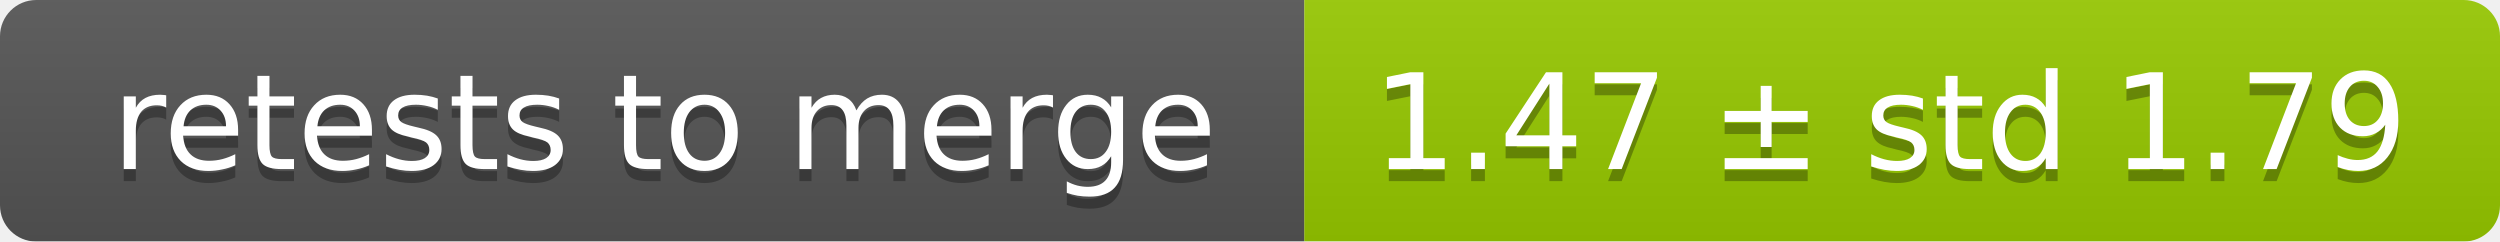
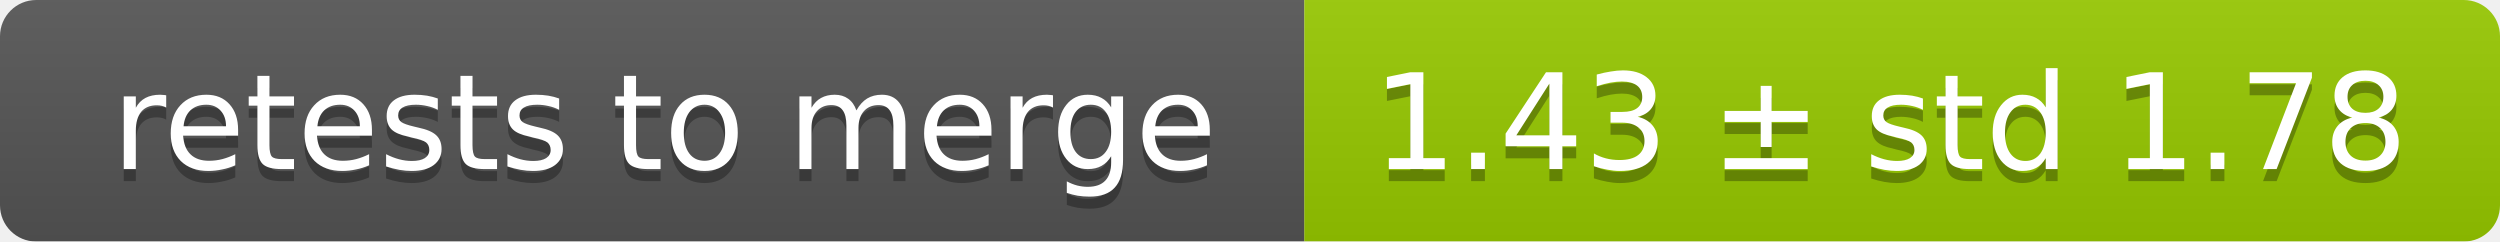
<svg xmlns="http://www.w3.org/2000/svg" width="207" height="20">
  <linearGradient id="smooth" x2="0" y2="100%">
    <stop offset="0" stop-color="#bbb" stop-opacity=".1" />
    <stop offset="1" stop-opacity=".1" />
  </linearGradient>
  <mask id="round">
    <rect width="207" height="20" rx="3" fill="#fff" />
  </mask>
  <g mask="url(#round)">
    <rect width="108" height="20" fill="#555" />
    <rect x="108" width="99" height="20" fill="#97ca00" />
    <rect width="207" height="20" fill="url(#smooth)" />
  </g>
  <g fill="#fff" text-anchor="middle" font-family="DejaVu Sans,Verdana,Geneva,sans-serif" font-size="11">
    <text x="55" y="15" fill="#010101" fill-opacity=".3">retests to merge</text>
    <text x="55" y="14">retests to merge</text>
-     <text x="156.5" y="15" fill="#010101" fill-opacity=".3">1.47 ± std 1.79</text>
-     <text x="156.5" y="14">1.47 ± std 1.79</text>
+     <text x="156.5" y="15" fill="#010101" fill-opacity=".3">1.43 ± std 1.78</text>
+     <text x="156.5" y="14">1.43 ± std 1.78</text>
  </g>
</svg>
